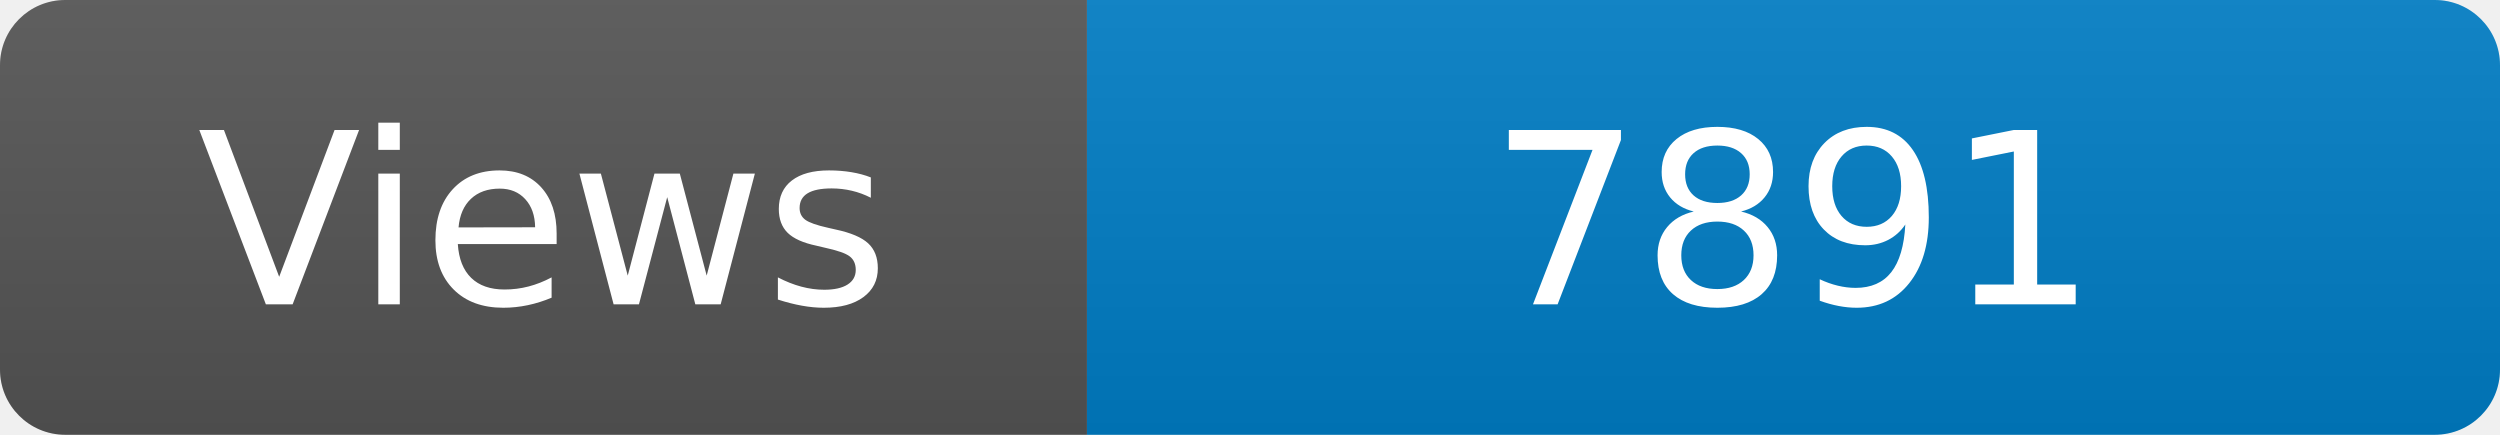
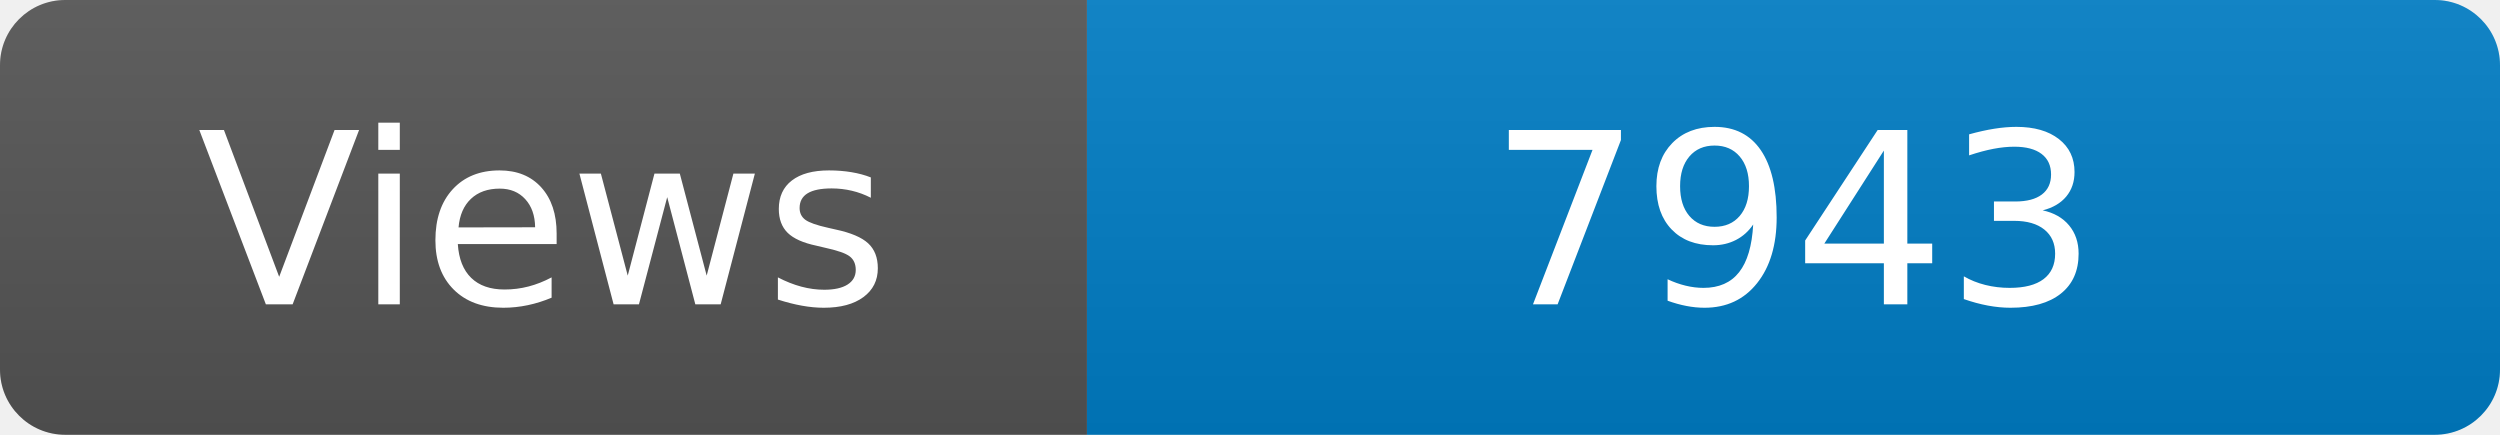
<svg xmlns="http://www.w3.org/2000/svg" width="115" height="20" role="img" aria-label="Maintained?: yes">
  <linearGradient id="s" x2="0" y2="100%">
    <stop offset="0" stop-color="#bbb" stop-opacity=".1" />
    <stop offset="1" stop-opacity=".1" />
  </linearGradient>
  <clipPath id="r">
    <rect width="115" height="20" rx="3" fill="#fff" />
  </clipPath>
  <g clip-path="url(#r)">
    <rect width="50" height="20" fill="#555" />
    <rect x="50" width="160" height="20" fill="#007ec6" />
    <rect width="115" height="20" fill="url(#s)" />
  </g>
  <g fill="#fff" text-anchor="middle" font-family="Verdana,Geneva,DejaVu Sans,sans-serif" font-size="110">
    <text x="250" y="140" transform="scale(.1)" fill="#fff">Views</text>
-     <text x="825" y="140" transform="scale(.1)" fill="#fff">7891</text>
+     <text x="825" y="140" transform="scale(.1)" fill="#fff">7943</text>
  </g>
</svg>
